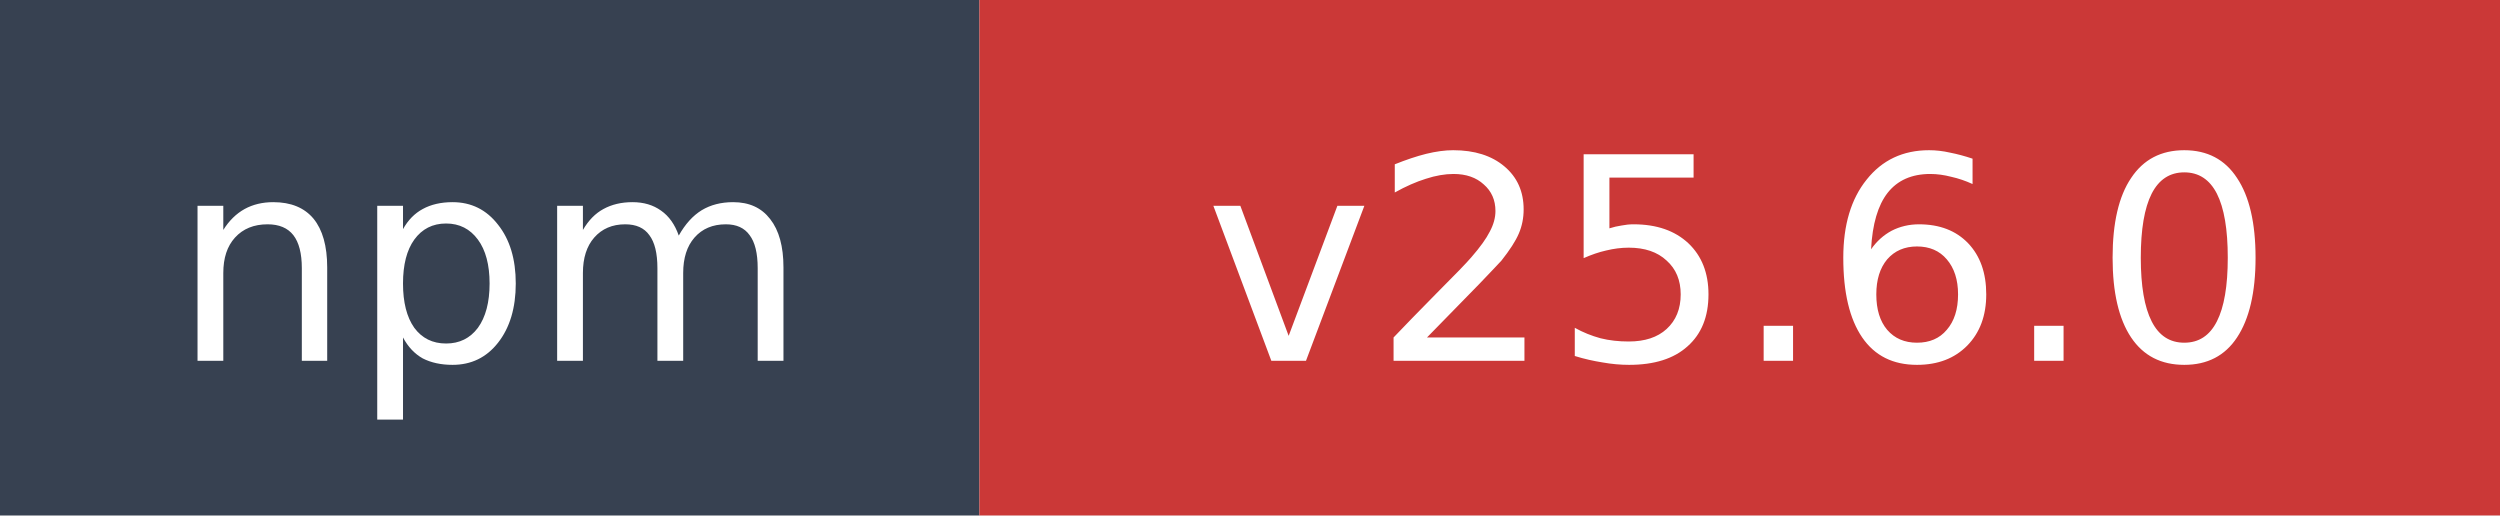
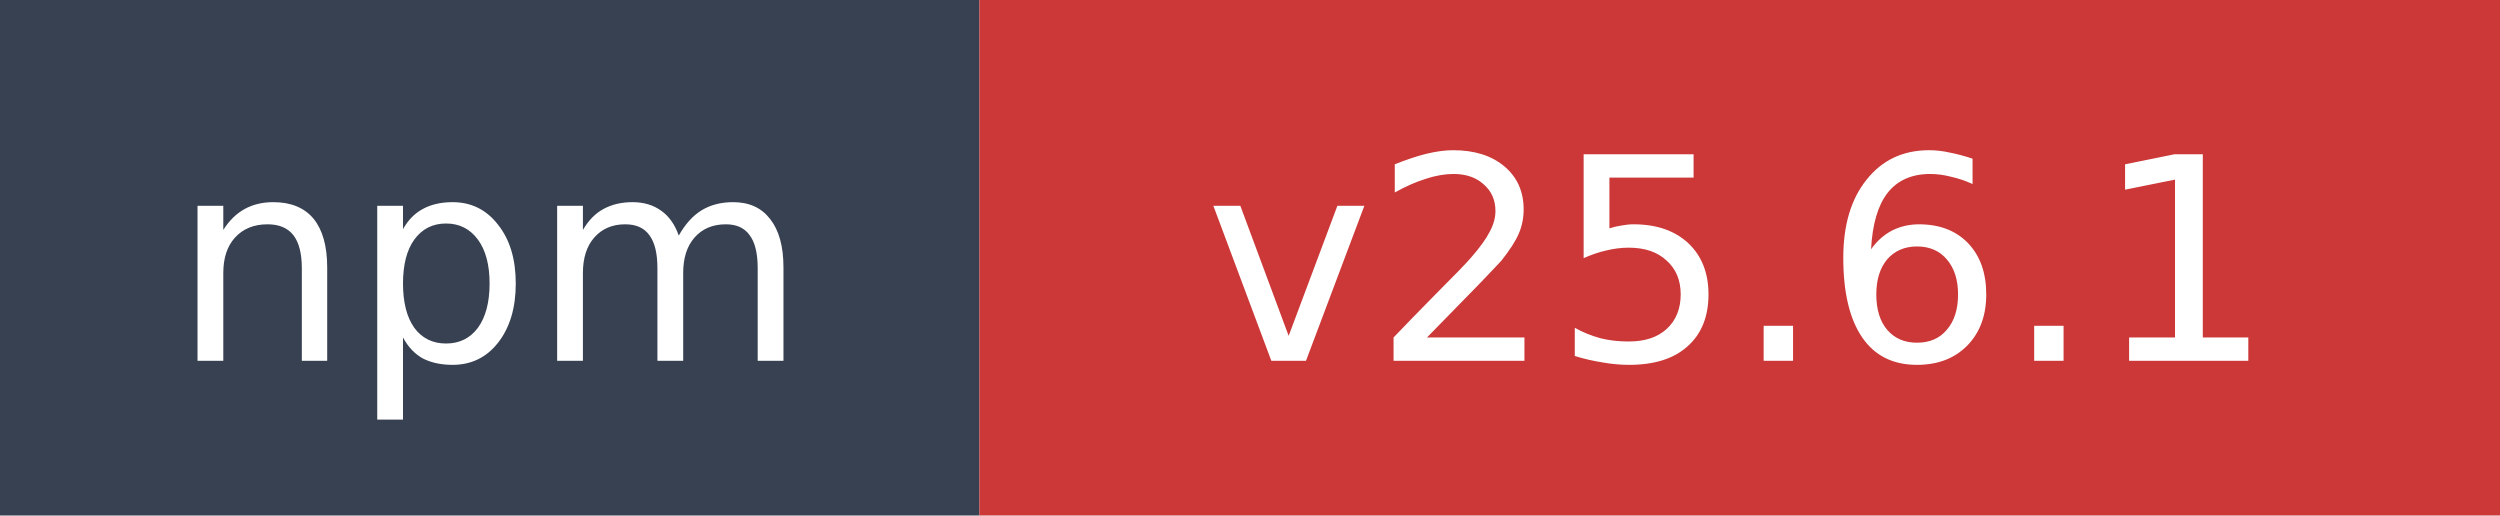
- <svg xmlns="http://www.w3.org/2000/svg" width="97" height="20" role="img" aria-label="npm: v25.6.0">
+ <svg xmlns="http://www.w3.org/2000/svg" width="97" height="20" role="img" aria-label="npm: v25.6.1">
  <rect width="38" height="20" fill="#374151" />
  <rect x="38" width="59" height="20" fill="#cb3837" />
  <text x="19" y="14" fill="#ffffff" font-family="Verdana,Geneva,DejaVu Sans,sans-serif" font-size="11" text-anchor="middle">npm</text>
-   <text x="67.5" y="14" fill="#ffffff" font-family="Verdana,Geneva,DejaVu Sans,sans-serif" font-size="11" text-anchor="middle">v25.6.0</text>
+   <text x="67.5" y="14" fill="#ffffff" font-family="Verdana,Geneva,DejaVu Sans,sans-serif" font-size="11" text-anchor="middle">v25.6.1</text>
</svg>
